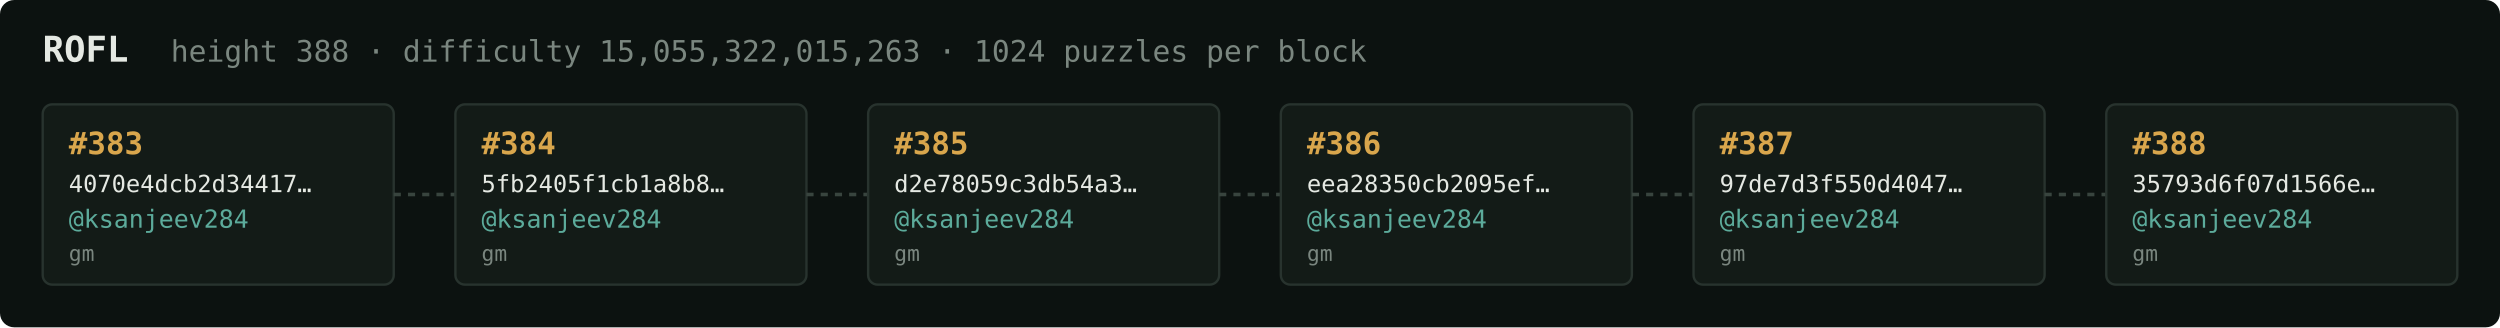
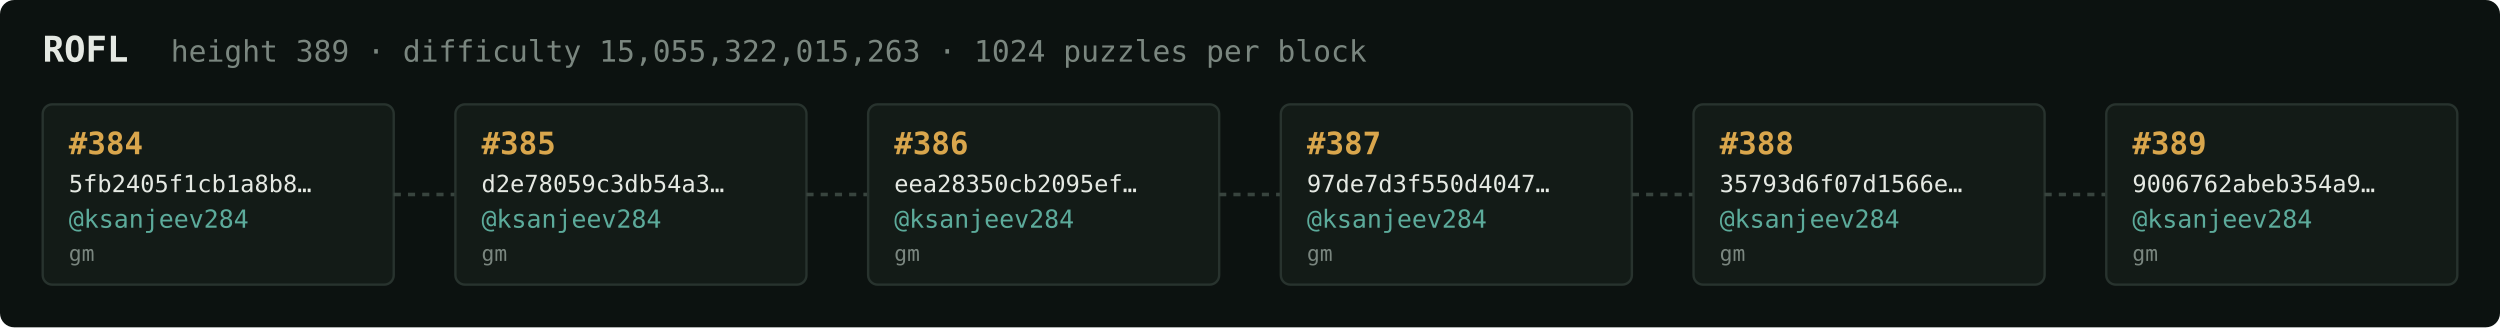
<svg xmlns="http://www.w3.org/2000/svg" width="1054" height="138" viewBox="0 0 1054 138" font-family="ui-monospace,SFMono-Regular,Menlo,monospace">
  <rect fill="#0c1210" width="1054" height="138" rx="6" />
  <text x="18" y="26" fill="#e5e9e3" font-size="15" font-weight="700">ROFL</text>
-   <text x="72" y="26" fill="#7a867f" font-size="12.5">height 388 · difficulty 15,055,322,015,263 · 1024 puzzles per block</text>
+   <text x="72" y="26" fill="#7a867f" font-size="12.5">height 389 · difficulty 15,055,322,015,263 · 1024 puzzles per block</text>
  <rect x="18" y="44" width="148" height="76" rx="4" fill="#131b17" stroke="#28332e" stroke-width="1" />
-   <text x="29" y="65" fill="#d9a64c" font-size="13" font-weight="700">#383</text>
-   <text x="29" y="81" fill="#e5e9e3" font-size="10">4070e4dcb2d34417…</text>
+   <text x="29" y="65" fill="#d9a64c" font-size="13" font-weight="700">#384</text>
+   <text x="29" y="81" fill="#e5e9e3" font-size="10">5fb2405f1cb1a8b8…</text>
  <text x="29" y="96" fill="#5cab9b" font-size="10.5">@ksanjeev284</text>
  <text x="29" y="110" fill="#7a867f" font-size="9">gm</text>
  <line x1="166" y1="82.0" x2="192" y2="82.0" stroke="#38443e" stroke-width="1.5" stroke-dasharray="3 3" />
  <rect x="192" y="44" width="148" height="76" rx="4" fill="#131b17" stroke="#28332e" stroke-width="1" />
-   <text x="203" y="65" fill="#d9a64c" font-size="13" font-weight="700">#384</text>
-   <text x="203" y="81" fill="#e5e9e3" font-size="10">5fb2405f1cb1a8b8…</text>
+   <text x="203" y="65" fill="#d9a64c" font-size="13" font-weight="700">#385</text>
+   <text x="203" y="81" fill="#e5e9e3" font-size="10">d2e78059c3db54a3…</text>
  <text x="203" y="96" fill="#5cab9b" font-size="10.5">@ksanjeev284</text>
  <text x="203" y="110" fill="#7a867f" font-size="9">gm</text>
  <line x1="340" y1="82.0" x2="366" y2="82.0" stroke="#38443e" stroke-width="1.5" stroke-dasharray="3 3" />
  <rect x="366" y="44" width="148" height="76" rx="4" fill="#131b17" stroke="#28332e" stroke-width="1" />
-   <text x="377" y="65" fill="#d9a64c" font-size="13" font-weight="700">#385</text>
-   <text x="377" y="81" fill="#e5e9e3" font-size="10">d2e78059c3db54a3…</text>
+   <text x="377" y="65" fill="#d9a64c" font-size="13" font-weight="700">#386</text>
+   <text x="377" y="81" fill="#e5e9e3" font-size="10">eea28350cb2095ef…</text>
  <text x="377" y="96" fill="#5cab9b" font-size="10.5">@ksanjeev284</text>
  <text x="377" y="110" fill="#7a867f" font-size="9">gm</text>
  <line x1="514" y1="82.0" x2="540" y2="82.0" stroke="#38443e" stroke-width="1.5" stroke-dasharray="3 3" />
  <rect x="540" y="44" width="148" height="76" rx="4" fill="#131b17" stroke="#28332e" stroke-width="1" />
-   <text x="551" y="65" fill="#d9a64c" font-size="13" font-weight="700">#386</text>
-   <text x="551" y="81" fill="#e5e9e3" font-size="10">eea28350cb2095ef…</text>
+   <text x="551" y="65" fill="#d9a64c" font-size="13" font-weight="700">#387</text>
+   <text x="551" y="81" fill="#e5e9e3" font-size="10">97de7d3f550d4047…</text>
  <text x="551" y="96" fill="#5cab9b" font-size="10.5">@ksanjeev284</text>
  <text x="551" y="110" fill="#7a867f" font-size="9">gm</text>
  <line x1="688" y1="82.0" x2="714" y2="82.0" stroke="#38443e" stroke-width="1.5" stroke-dasharray="3 3" />
  <rect x="714" y="44" width="148" height="76" rx="4" fill="#131b17" stroke="#28332e" stroke-width="1" />
-   <text x="725" y="65" fill="#d9a64c" font-size="13" font-weight="700">#387</text>
-   <text x="725" y="81" fill="#e5e9e3" font-size="10">97de7d3f550d4047…</text>
+   <text x="725" y="65" fill="#d9a64c" font-size="13" font-weight="700">#388</text>
+   <text x="725" y="81" fill="#e5e9e3" font-size="10">35793d6f07d1566e…</text>
  <text x="725" y="96" fill="#5cab9b" font-size="10.5">@ksanjeev284</text>
  <text x="725" y="110" fill="#7a867f" font-size="9">gm</text>
  <line x1="862" y1="82.0" x2="888" y2="82.0" stroke="#38443e" stroke-width="1.5" stroke-dasharray="3 3" />
  <rect x="888" y="44" width="148" height="76" rx="4" fill="#131b17" stroke="#28332e" stroke-width="1" />
-   <text x="899" y="65" fill="#d9a64c" font-size="13" font-weight="700">#388</text>
-   <text x="899" y="81" fill="#e5e9e3" font-size="10">35793d6f07d1566e…</text>
+   <text x="899" y="65" fill="#d9a64c" font-size="13" font-weight="700">#389</text>
+   <text x="899" y="81" fill="#e5e9e3" font-size="10">9006762abeb354a9…</text>
  <text x="899" y="96" fill="#5cab9b" font-size="10.5">@ksanjeev284</text>
  <text x="899" y="110" fill="#7a867f" font-size="9">gm</text>
</svg>
